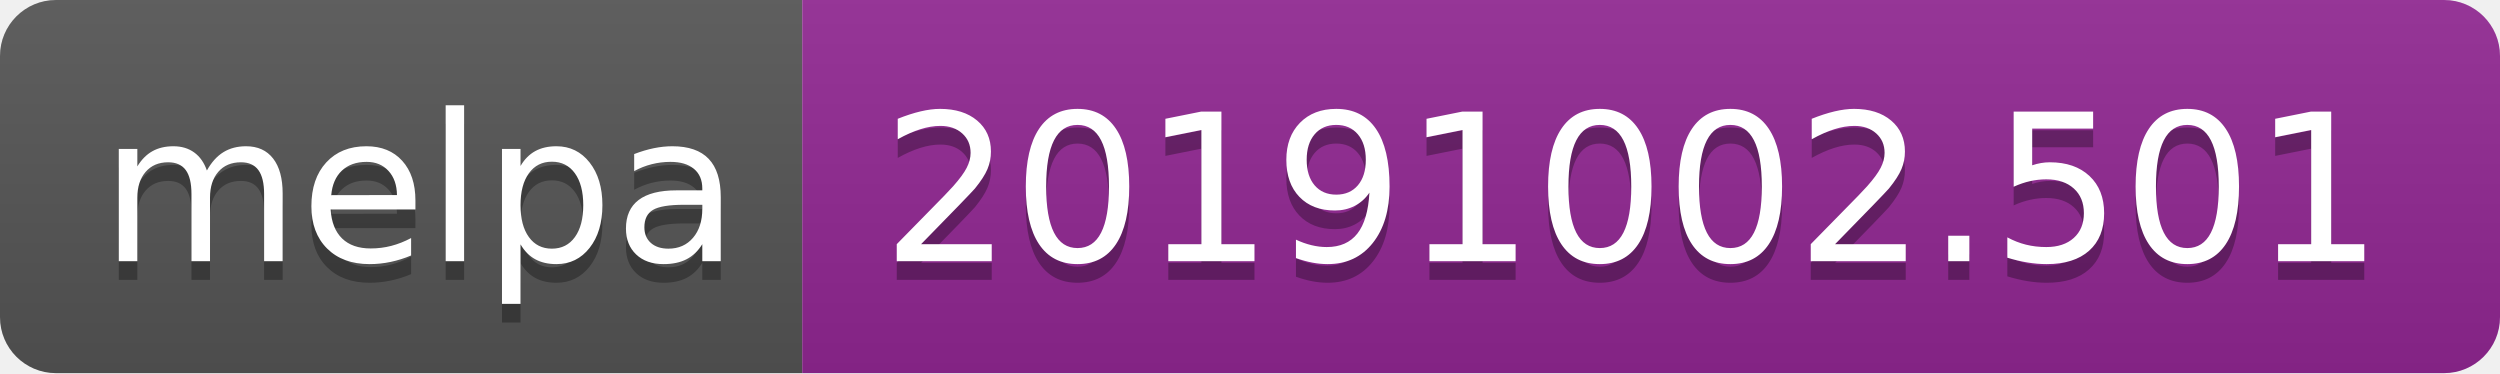
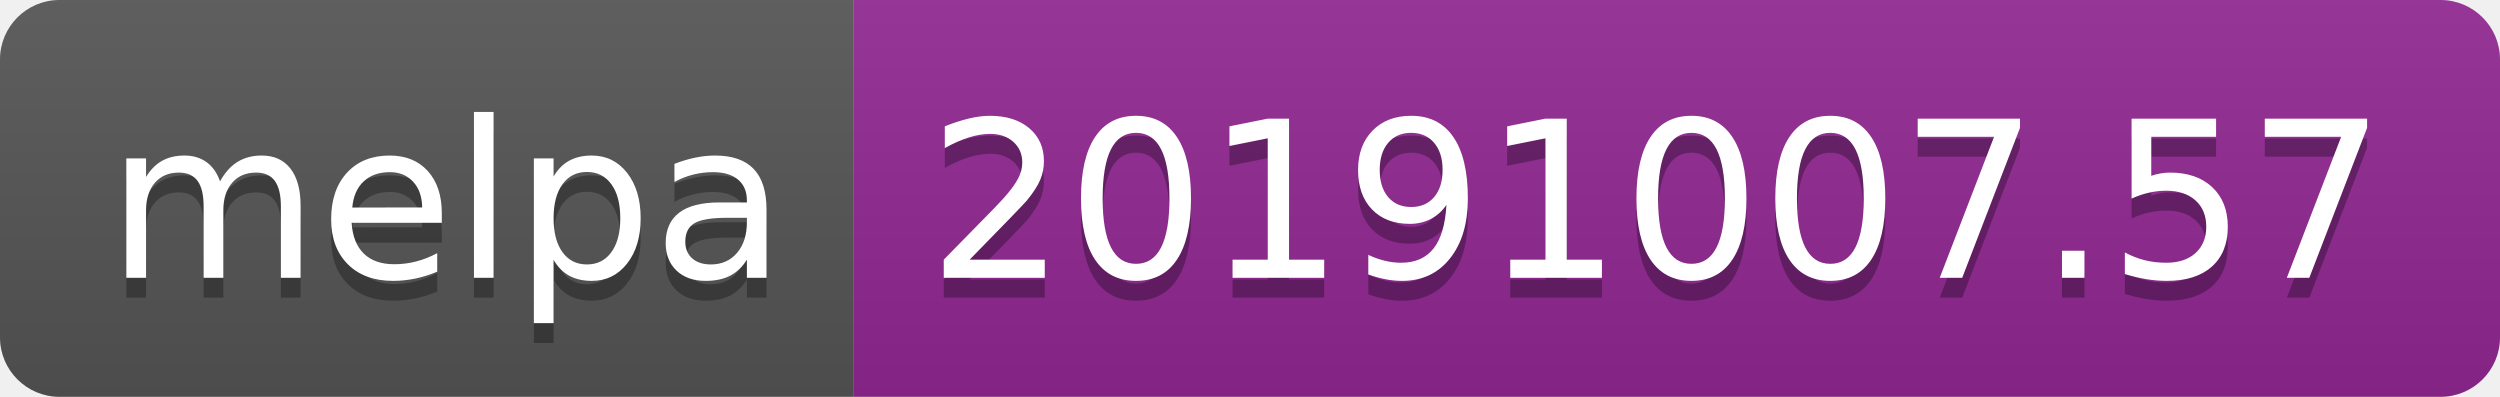
- <svg xmlns="http://www.w3.org/2000/svg" width="134" height="20">
+ <svg xmlns="http://www.w3.org/2000/svg" width="126" height="20">
  <linearGradient id="b" x2="0" y2="100%">
    <stop offset="0" stop-color="#bbb" stop-opacity=".1" />
    <stop offset="1" stop-opacity=".1" />
  </linearGradient>
  <clipPath id="a">
-     <rect width="134" height="20" rx="3" fill="#fff" />
+     <rect width="126" height="20" rx="3" fill="#fff" />
  </clipPath>
  <g clip-path="url(#a)">
    <path fill="#555" d="M0 0h43v20H0z" />
-     <path fill="#922793" d="M43 0h91v20H43z" />
-     <path fill="url(#b)" d="M0 0h134v20H0z" />
+     <path fill="#922793" d="M43 0h83v20H43z" />
+     <path fill="url(#b)" d="M0 0h126v20H0z" />
  </g>
  <g fill="#fff" text-anchor="middle" font-family="DejaVu Sans,Verdana,Geneva,sans-serif" font-size="110">
    <text x="225" y="150" fill="#010101" fill-opacity=".3" transform="scale(.1)" textLength="330">melpa</text>
    <text x="225" y="140" transform="scale(.1)" textLength="330">melpa</text>
-     <text x="875" y="150" fill="#010101" fill-opacity=".3" transform="scale(.1)" textLength="810">20191002.501</text>
-     <text x="875" y="140" transform="scale(.1)" textLength="810">20191002.501</text>
+     <text x="835" y="150" fill="#010101" fill-opacity=".3" transform="scale(.1)" textLength="730">20191007.57</text>
+     <text x="835" y="140" transform="scale(.1)" textLength="730">20191007.57</text>
  </g>
</svg>
